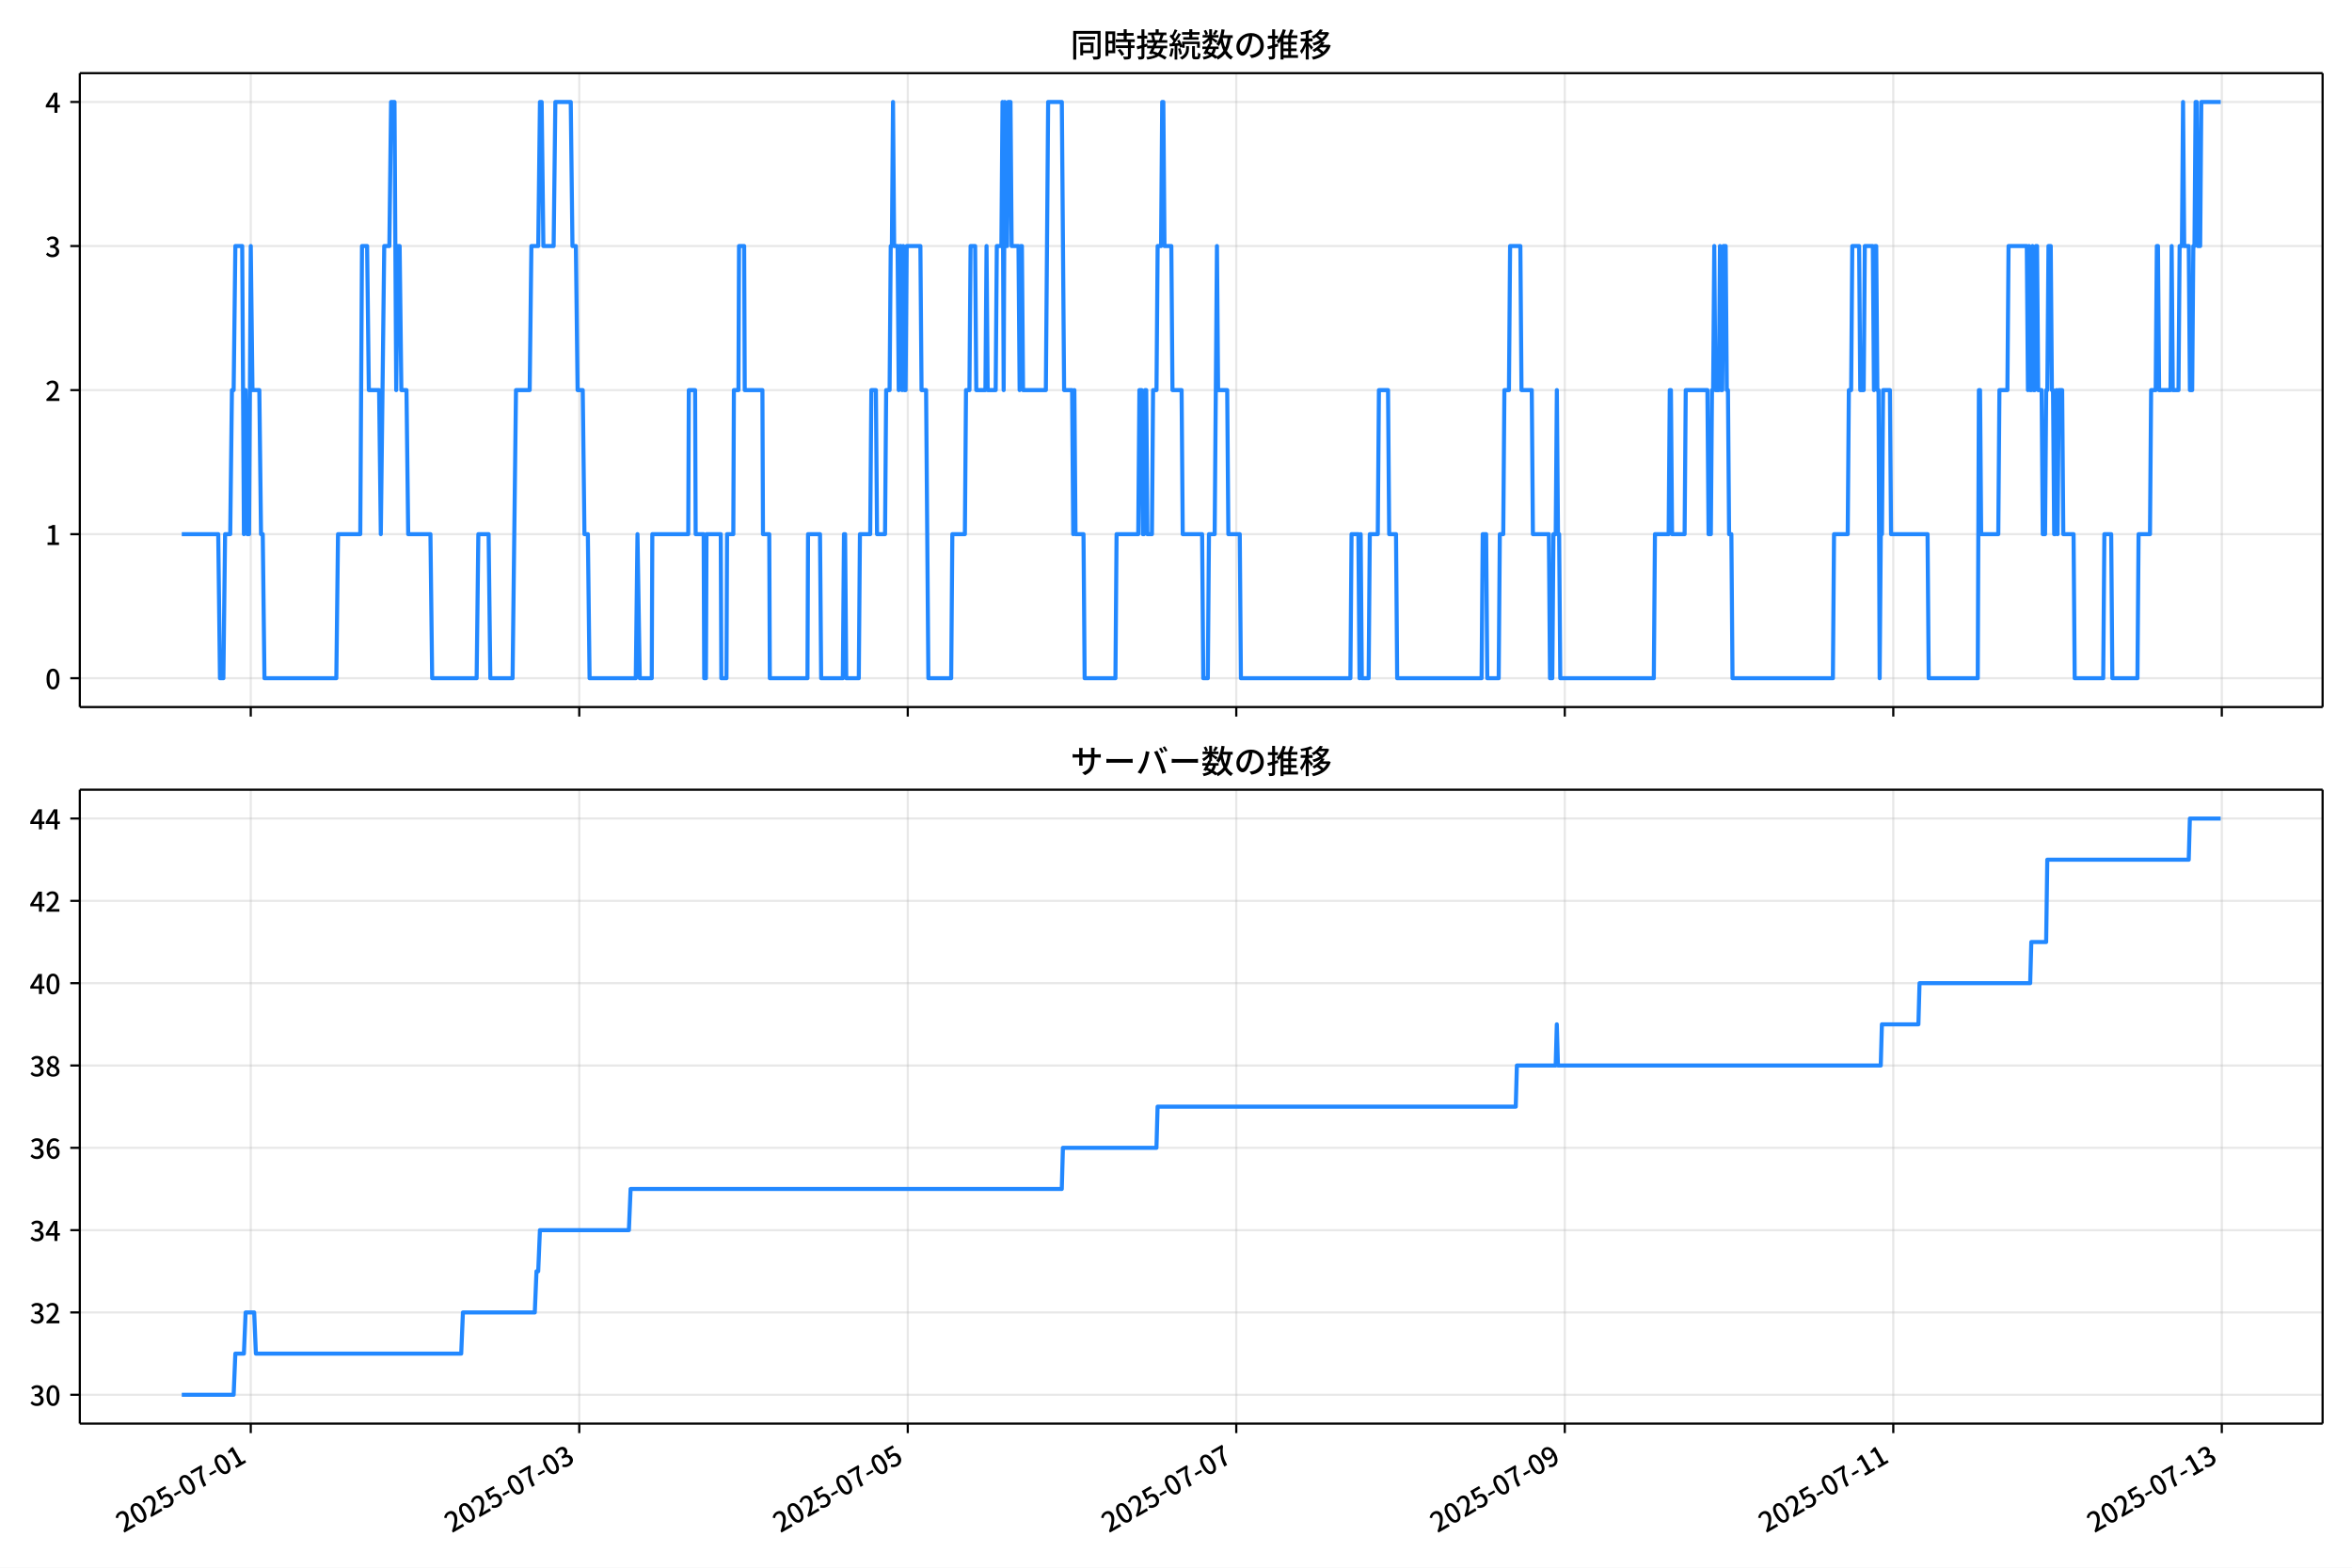
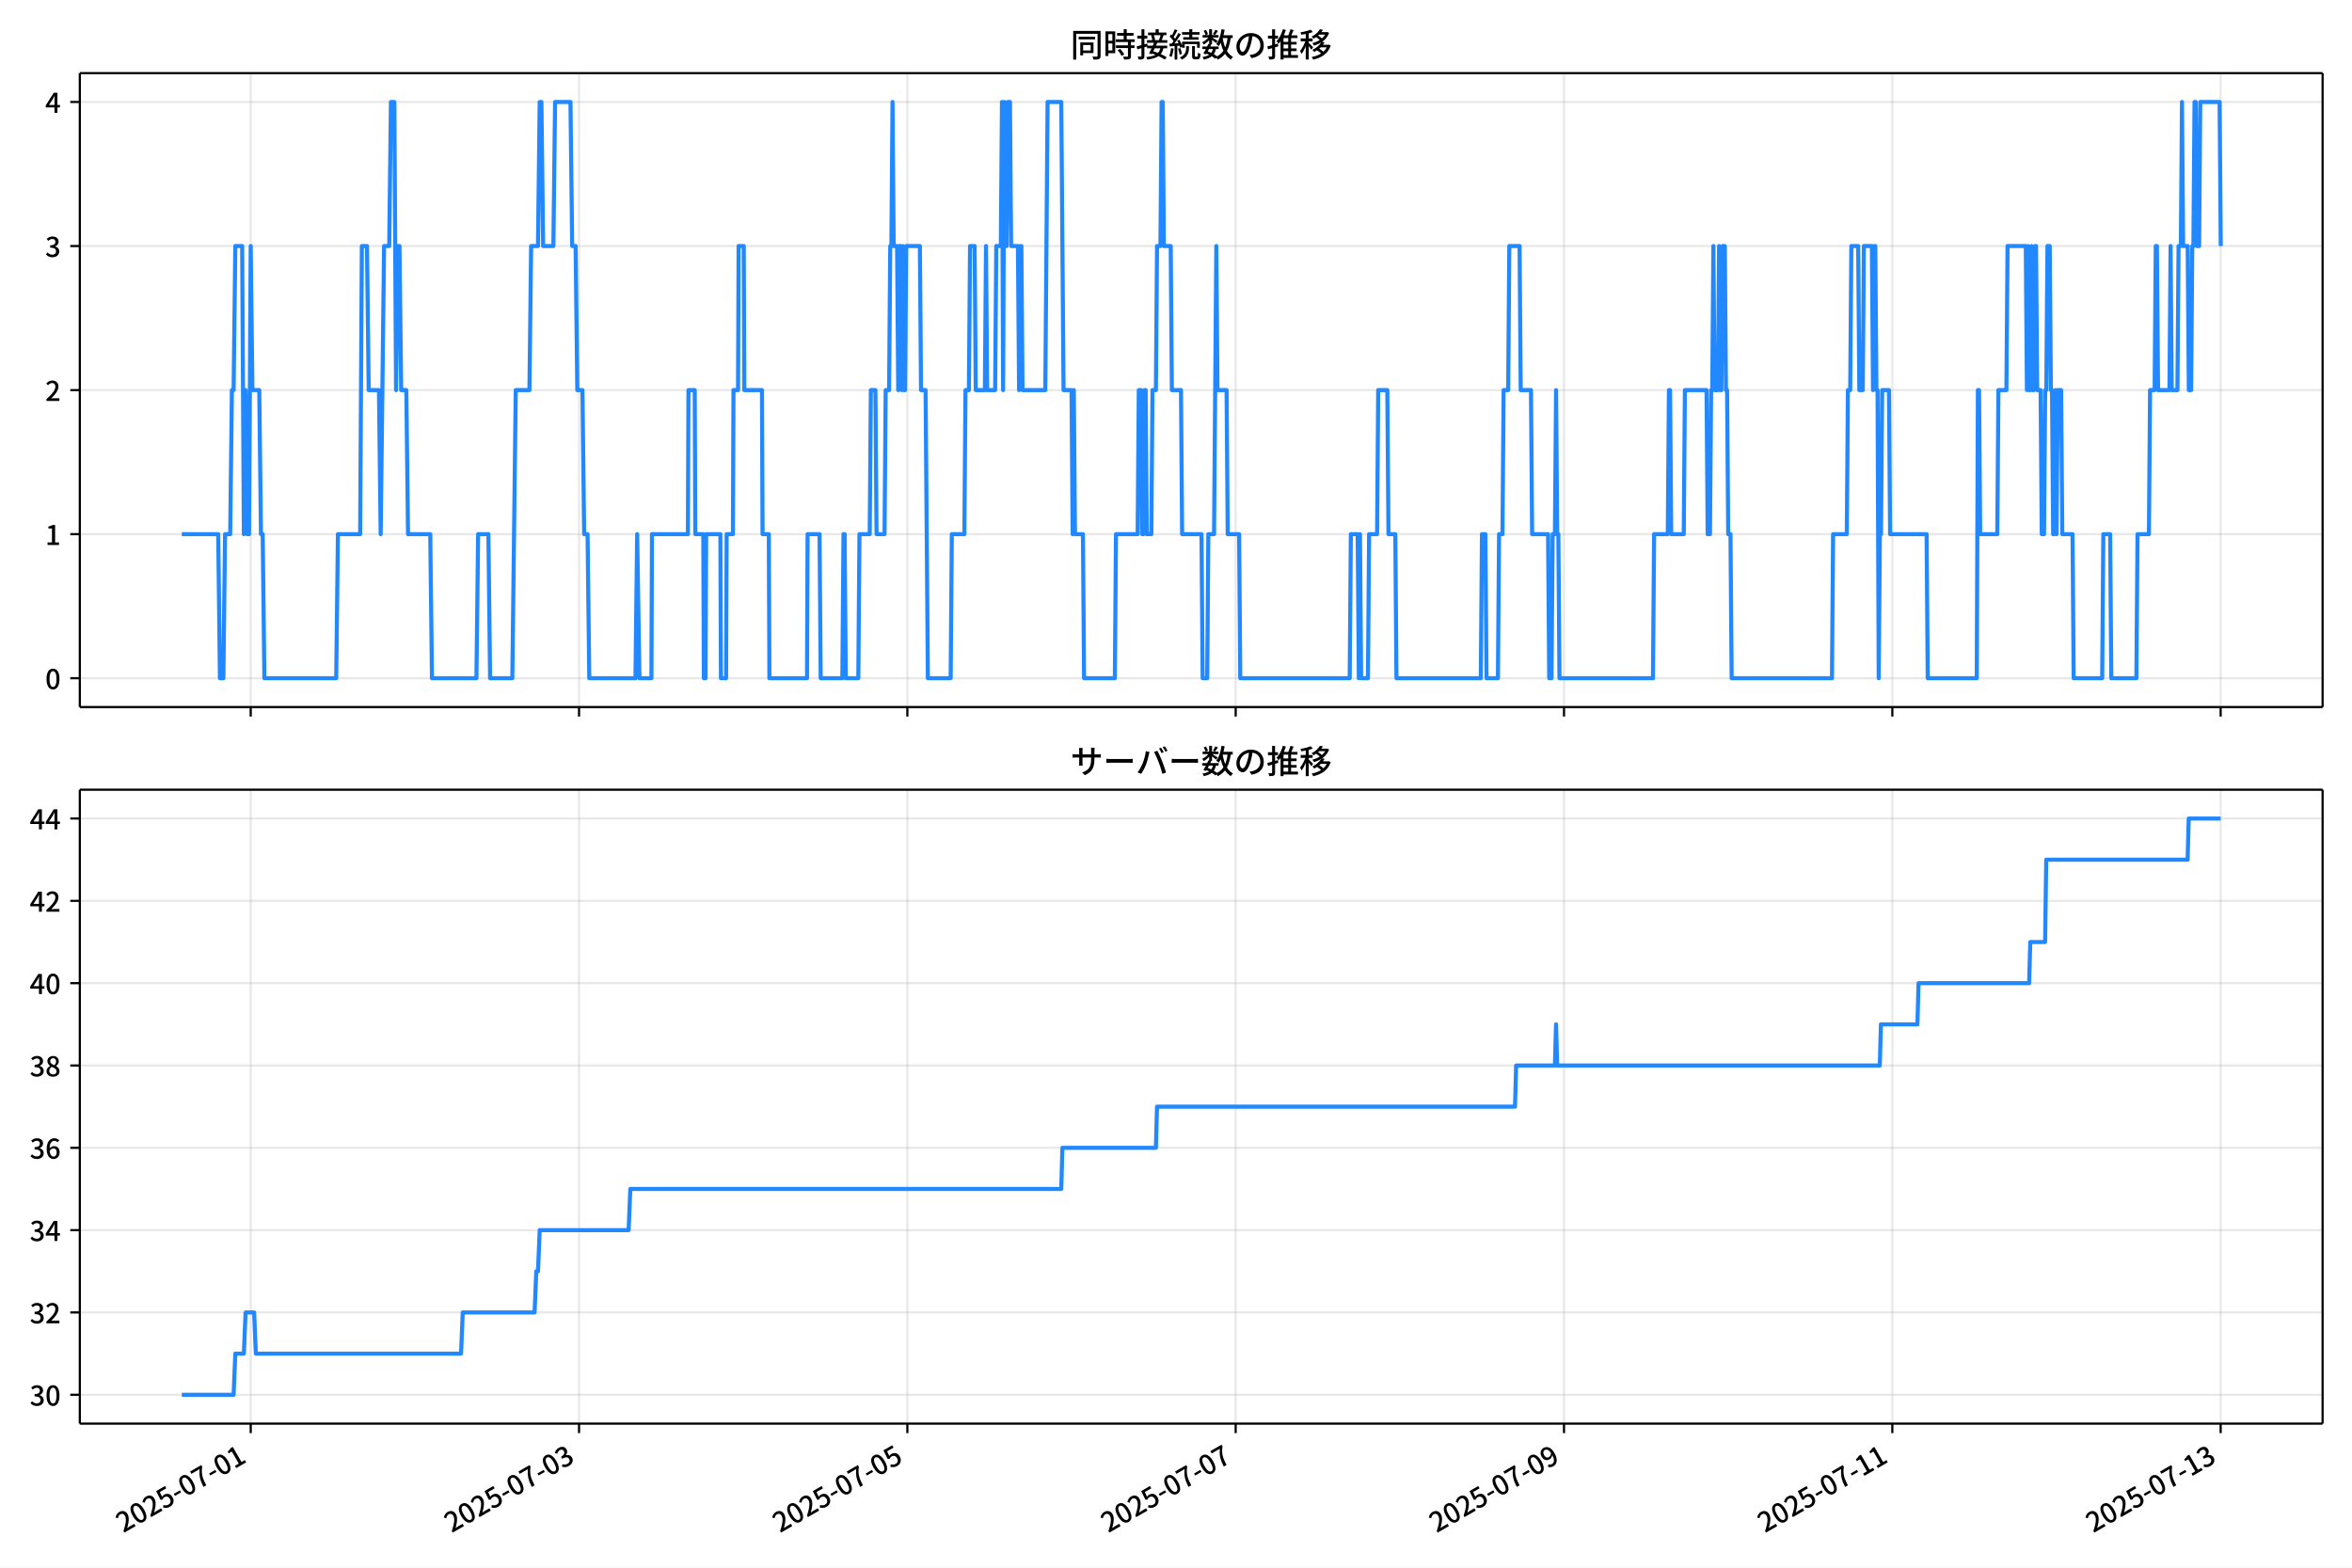
<svg xmlns="http://www.w3.org/2000/svg" xmlns:xlink="http://www.w3.org/1999/xlink" version="1.1" viewBox="0 0 864 576">
  <defs>
    <style type="text/css">*{stroke-linejoin: round; stroke-linecap: butt}</style>
  </defs>
  <g id="aa">
    <g id="ab">
      <path d="m0 576h864v-576h-864z" fill="#fff" />
    </g>
    <g id="ac">
      <g id="ad">
        <path d="m29.32 259.78h823.88v-232.9h-823.88z" fill="#fff" />
      </g>
      <g id="ae">
        <g id="af">
          <g id="ag">
-             <path d="m92.113 259.78v-232.9" clip-path="url(#f)" fill="none" stroke="#b0b0b0" stroke-linecap="square" stroke-opacity=".3" stroke-width=".8" />
+             <path d="m92.099 259.78v-232.9" clip-path="url(#f)" fill="none" stroke="#b0b0b0" stroke-linecap="square" stroke-opacity=".3" stroke-width=".8" />
          </g>
          <g id="ah">
            <defs>
              <path id="d" d="m0 0v3.5" stroke="#000" stroke-width=".8" />
            </defs>
-             <use x="92.113" y="259.778" stroke="#000000" stroke-width=".8" xlink:href="#d" />
+             <use x="92.099" y="259.778" stroke="#000000" stroke-width=".8" xlink:href="#d" />
          </g>
        </g>
        <g id="ai">
          <g id="aj">
-             <path d="m212.79 259.78v-232.9" clip-path="url(#f)" fill="none" stroke="#b0b0b0" stroke-linecap="square" stroke-opacity=".3" stroke-width=".8" />
+             <path d="m212.71 259.78v-232.9" clip-path="url(#f)" fill="none" stroke="#b0b0b0" stroke-linecap="square" stroke-opacity=".3" stroke-width=".8" />
          </g>
          <g id="ak">
-             <use x="212.789" y="259.778" stroke="#000000" stroke-width=".8" xlink:href="#d" />
+             <use x="212.708" y="259.778" stroke="#000000" stroke-width=".8" xlink:href="#d" />
          </g>
        </g>
        <g id="al">
          <g id="am">
-             <path d="m333.47 259.78v-232.9" clip-path="url(#f)" fill="none" stroke="#b0b0b0" stroke-linecap="square" stroke-opacity=".3" stroke-width=".8" />
+             <path d="m333.32 259.78v-232.9" clip-path="url(#f)" fill="none" stroke="#b0b0b0" stroke-linecap="square" stroke-opacity=".3" stroke-width=".8" />
          </g>
          <g id="an">
-             <use x="333.465" y="259.778" stroke="#000000" stroke-width=".8" xlink:href="#d" />
+             <use x="333.316" y="259.778" stroke="#000000" stroke-width=".8" xlink:href="#d" />
          </g>
        </g>
        <g id="ao">
          <g id="ap">
-             <path d="m454.14 259.78v-232.9" clip-path="url(#f)" fill="none" stroke="#b0b0b0" stroke-linecap="square" stroke-opacity=".3" stroke-width=".8" />
+             <path d="m453.92 259.78v-232.9" clip-path="url(#f)" fill="none" stroke="#b0b0b0" stroke-linecap="square" stroke-opacity=".3" stroke-width=".8" />
          </g>
          <g id="aq">
-             <use x="454.142" y="259.778" stroke="#000000" stroke-width=".8" xlink:href="#d" />
+             <use x="453.925" y="259.778" stroke="#000000" stroke-width=".8" xlink:href="#d" />
          </g>
        </g>
        <g id="ar">
          <g id="as">
-             <path d="m574.82 259.78v-232.9" clip-path="url(#f)" fill="none" stroke="#b0b0b0" stroke-linecap="square" stroke-opacity=".3" stroke-width=".8" />
+             <path d="m574.53 259.78v-232.9" clip-path="url(#f)" fill="none" stroke="#b0b0b0" stroke-linecap="square" stroke-opacity=".3" stroke-width=".8" />
          </g>
          <g id="at">
-             <use x="574.818" y="259.778" stroke="#000000" stroke-width=".8" xlink:href="#d" />
+             <use x="574.534" y="259.778" stroke="#000000" stroke-width=".8" xlink:href="#d" />
          </g>
        </g>
        <g id="au">
          <g id="av">
-             <path d="m695.49 259.78v-232.9" clip-path="url(#f)" fill="none" stroke="#b0b0b0" stroke-linecap="square" stroke-opacity=".3" stroke-width=".8" />
+             <path d="m695.14 259.78v-232.9" clip-path="url(#f)" fill="none" stroke="#b0b0b0" stroke-linecap="square" stroke-opacity=".3" stroke-width=".8" />
          </g>
          <g id="aw">
-             <use x="695.494" y="259.778" stroke="#000000" stroke-width=".8" xlink:href="#d" />
+             <use x="695.142" y="259.778" stroke="#000000" stroke-width=".8" xlink:href="#d" />
          </g>
        </g>
        <g id="ax">
          <g id="ay">
-             <path d="m816.17 259.78v-232.9" clip-path="url(#f)" fill="none" stroke="#b0b0b0" stroke-linecap="square" stroke-opacity=".3" stroke-width=".8" />
+             <path d="m815.75 259.78v-232.9" clip-path="url(#f)" fill="none" stroke="#b0b0b0" stroke-linecap="square" stroke-opacity=".3" stroke-width=".8" />
          </g>
          <g id="az">
-             <use x="816.17" y="259.778" stroke="#000000" stroke-width=".8" xlink:href="#d" />
+             <use x="815.751" y="259.778" stroke="#000000" stroke-width=".8" xlink:href="#d" />
          </g>
        </g>
      </g>
      <g id="ba">
        <g id="bb">
          <g id="bc">
            <path d="m29.32 249.19h823.88" clip-path="url(#f)" fill="none" stroke="#b0b0b0" stroke-linecap="square" stroke-opacity=".3" stroke-width=".8" />
          </g>
          <g id="bd">
            <defs>
              <path id="g" d="m0 0h-3.5" stroke="#000" stroke-width=".8" />
            </defs>
            <use x="29.32" y="249.191" stroke="#000000" stroke-width=".8" xlink:href="#g" />
          </g>
          <g id="be">
            <g transform="translate(16.62 253.18) scale(.1 -.1)">
              <defs>
                <path id="a" transform="scale(.015625)" d="m1830-90q-460 0-806 275-346 276-535 823-188 547-188 1366 0 820 188 1357 189 538 535 803 346 266 806 266 461 0 800-269 340-269 528-803 189-534 189-1354 0-819-189-1366-188-547-528-823-339-275-800-275zm0 589q237 0 422 185 186 186 288 599 103 413 103 1091 0 679-103 1082-102 403-288 582-185 180-422 180-236 0-422-180-186-179-292-582-105-403-105-1082 0-678 105-1091 106-413 292-599 186-185 422-185z" />
              </defs>
              <use xlink:href="#a" />
            </g>
          </g>
        </g>
        <g id="bf">
          <g id="bg">
            <path d="m29.32 196.26h823.88" clip-path="url(#f)" fill="none" stroke="#b0b0b0" stroke-linecap="square" stroke-opacity=".3" stroke-width=".8" />
          </g>
          <g id="bh">
            <use x="29.32" y="196.26" stroke="#000000" stroke-width=".8" xlink:href="#g" />
          </g>
          <g id="bi">
            <g transform="translate(16.62 200.25) scale(.1 -.1)">
              <defs>
                <path id="l" transform="scale(.015625)" d="m544 0v608h1037v3277h-845v467q333 58 579 147 247 90 451 218h557v-4109h915v-608h-2694z" />
              </defs>
              <use xlink:href="#l" />
            </g>
          </g>
        </g>
        <g id="bj">
          <g id="bk">
            <path d="m29.32 143.33h823.88" clip-path="url(#f)" fill="none" stroke="#b0b0b0" stroke-linecap="square" stroke-opacity=".3" stroke-width=".8" />
          </g>
          <g id="bl">
            <use x="29.32" y="143.329" stroke="#000000" stroke-width=".8" xlink:href="#g" />
          </g>
          <g id="bm">
            <g transform="translate(16.62 147.31) scale(.1 -.1)">
              <defs>
                <path id="b" transform="scale(.015625)" d="m282 0v429q697 621 1164 1136 468 515 701 956 234 442 234 826 0 256-87 451-86 196-262 301-176 106-445 106-275 0-506-151-230-150-422-368l-416 410q301 333 637 518 336 186 803 186 429 0 749-176t496-493 176-745q0-455-224-919t-615-935q-390-470-889-950 186 20 394 36t374 16h1184v-634h-3046z" />
              </defs>
              <use xlink:href="#b" />
            </g>
          </g>
        </g>
        <g id="bn">
          <g id="bo">
            <path d="m29.32 90.398h823.88" clip-path="url(#f)" fill="none" stroke="#b0b0b0" stroke-linecap="square" stroke-opacity=".3" stroke-width=".8" />
          </g>
          <g id="bp">
            <use x="29.32" y="90.398" stroke="#000000" stroke-width=".8" xlink:href="#g" />
          </g>
          <g id="bq">
            <g transform="translate(16.62 94.383) scale(.1 -.1)">
              <defs>
                <path id="j" transform="scale(.015625)" d="m1715-90q-371 0-656 90t-503 240q-217 150-377 323l359 474q211-205 479-359 269-153 634-153 269 0 467 92 199 93 311 266t112 423q0 256-125 451t-429 300q-304 106-835 106v551q467 0 732 105 266 106 384 291 119 186 119 423 0 307-192 489-192 183-531 183-269 0-503-119-233-118-438-316l-384 460q282 256 614 413 333 157 737 157 422 0 748-144 327-144 512-413 186-269 186-659 0-403-221-685-221-281-592-422v-26q269-70 490-227t349-400 128-557q0-422-215-726-214-304-573-468-358-163-787-163z" />
              </defs>
              <use xlink:href="#j" />
            </g>
          </g>
        </g>
        <g id="br">
          <g id="bs">
            <path d="m29.32 37.466h823.88" clip-path="url(#f)" fill="none" stroke="#b0b0b0" stroke-linecap="square" stroke-opacity=".3" stroke-width=".8" />
          </g>
          <g id="bt">
            <use x="29.32" y="37.466" stroke="#000000" stroke-width=".8" xlink:href="#g" />
          </g>
          <g id="bu">
            <g transform="translate(16.62 41.451) scale(.1 -.1)">
              <defs>
                <path id="k" transform="scale(.015625)" d="m2170 0v3072q0 192 12 457 13 266 20 458h-26q-90-179-183-365-92-185-195-364l-921-1415h2579v-576h-3328v493l1875 2957h858v-4717h-691z" />
              </defs>
              <use xlink:href="#k" />
            </g>
          </g>
        </g>
      </g>
      <g id="bv">
-         <path d="m66.769 196.26h13.402l.629 52.931h1.257l.629-52.931h1.886l.629-52.931h.629l.629-52.931h2.514l.629 105.86.629-52.931.629 52.931h.629l.629-105.86.629 52.931h2.514l.629 52.931h.629l.629 52.931h26.398l.629-52.931h8.171l.629-105.86h1.886l.629 52.931h3.771l.629 52.931 1.257-105.86h1.886l.629-52.931h1.257l.629 105.86.629-52.931h.629l.629 52.931h1.886l.629 52.931h8.171l.629 52.931h16.342l.629-52.931h3.771l.629 52.931h8.171l1.257-105.86h5.028l.629-52.931h2.514l.629-52.931h.629l.629 52.931h3.771l.629-52.931h5.657l.629 52.931h1.257l.629 52.931h1.886l.629 52.931h1.257l.629 52.931h16.97l.629-52.931.838 52.931h4.4l.21-52.931h13.199l.21-52.931h2.305l.21 52.931h2.933l.21 52.931h.629l.21-52.931h5.238l.21 52.931h1.886l.21-52.931h2.305l.21-52.931h1.676l.21-52.931h1.886l.21 52.931h6.495l.21 52.931h2.305l.21 52.931h13.827l.21-52.931h4.4l.419 52.931h7.961l.419-52.931h.419l.419 52.931h4.609l.419-52.931h3.771l.419-52.931h1.676l.419 52.931h2.933l.419-52.931h1.257l.419-52.931h.419l.419-52.931.419 52.931h1.257l.419 52.931.419-52.931h.419l.419 52.931.419-52.931.419 52.931h.419l.419-52.931h5.028l.419 52.931h1.676l.838 105.86h8.38l.419-52.931h4.609l.419-52.931h1.257l.419-52.931h1.676l.419 52.931h3.352l.419-52.931.419 52.931h2.933l.419-52.931h1.676l.419-52.931.419 105.86.419-105.86.419 52.931h.419l.419-52.931h.838l.419 52.931h2.514l.419 52.931.419-52.931h.419l.419 52.931h8.38l.838-105.86h5.028l.838 105.86h2.933l.419 52.931.419-52.931.419 52.931h2.933l.419 52.931h11.313l.419-52.931h7.961l.419-52.931h.838l.419 52.931h.419l.419-52.931h.419l.419 52.931h1.676l.419-52.931h1.257l.419-52.931h1.257l.419-52.931h.419l.419 52.931h2.514l.419 52.931h3.352l.419 52.931h7.123l.419 52.931h1.676l.419-52.931h2.095l.838-105.86.419 52.931h3.352l.419 52.931h4.19l.419 52.931h40.225l.419-52.931h2.514l.419 52.931.419-52.931.419 52.931h2.514l.419-52.931h2.933l.419-52.931h3.352l.419 52.931h2.514l.419 52.931h31.007l.419-52.931h1.257l.419 52.931h4.19l.419-52.931h1.257l.419-52.931h1.676l.419-52.931h3.771l.419 52.931h3.771l.419 52.931h5.866l.419 52.931h.838l.419-52.931h.838l.419-52.931.419 52.931h.419l.419 52.931h34.359l.419-52.931h5.028l.419-52.931h.419l.419 52.931h4.609l.419-52.931h7.961l.419 52.931h.838l.419-52.931h.419l.419-52.931.419 52.931h1.257l.419-52.931.419 52.931h.419l.419-52.931h.838l.419 52.931h.419l.419 52.931h.838l.419 52.931h36.873l.419-52.931h5.028l.419-52.931h.838l.419-52.931h2.514l.419 52.931h1.257l.419-52.931h2.933l.419 52.931.419-52.931h.419l.419 52.931h.419l.419 105.86.419-52.931h.419l.419-52.931h2.514l.419 52.931h13.408l.419 52.931h18.018l.419-105.86h.419l.419 52.931h6.285l.419-52.931h2.933l.419-52.931h6.704l.419 52.931.419-52.931.419 52.931h.419l.419-52.931.419 52.931h.419l.419-52.931h.419l.419 52.931h1.257l.419 52.931h.838l.419-52.931h.419l.419-52.931h.838l.419 52.931h.419l.419 52.931h.419l.419-52.931.419 52.931.419-52.931h1.257l.419 52.931h3.771l.419 52.931h10.475l.419-52.931h2.514l.419 52.931h9.218l.419-52.931h4.19l.419-52.931h1.676l.419-52.931h.419l.419 52.931h4.19l.419-52.931.419 52.931h2.095l.419-52.931h.838l.419-52.931.419 52.931h1.676l.419 52.931h.838l.419-52.931h.419l.419-52.931h.419l.419 52.931h.838l.419-52.931h7.123v0" clip-path="url(#f)" fill="none" stroke="#28f" stroke-linecap="square" stroke-width="1.5" />
+         <path d="m66.769 196.26h13.395l.628 52.931h1.256l.628-52.931h1.885l.628-52.931h.628l.628-52.931h2.513l.628 105.86.628-52.931.628 52.931h.628l.628-105.86.628 52.931h2.513l.628 52.931h.628l.628 52.931h26.383l.628-52.931h8.166l.628-105.86h1.885l.628 52.931h3.769l.628 52.931 1.256-105.86h1.885l.628-52.931h1.256l.628 105.86.628-52.931h.628l.628 52.931h1.885l.628 52.931h8.166l.628 52.931h16.332l.628-52.931h3.769l.628 52.931h8.166l1.256-105.86h5.025l.628-52.931h2.513l.628-52.931h.628l.628 52.931h3.769l.628-52.931h5.654l.628 52.931h1.256l.628 52.931h1.885l.628 52.931h1.256l.628 52.931h16.961l.628-52.931.838 52.931h4.397l.209-52.931h13.192l.209-52.931h2.303l.209 52.931h2.932l.209 52.931h.628l.209-52.931h5.235l.209 52.931h1.885l.209-52.931h2.303l.209-52.931h1.675l.209-52.931h1.885l.209 52.931h6.491l.209 52.931h2.303l.209 52.931h13.82l.209-52.931h4.397l.419 52.931h7.957l.419-52.931h.419l.419 52.931h4.607l.419-52.931h3.769l.419-52.931h1.675l.419 52.931h2.932l.419-52.931h1.256l.419-52.931h.419l.419-52.931.419 52.931h1.256l.419 52.931.419-52.931h.419l.419 52.931.419-52.931.419 52.931h.419l.419-52.931h5.025l.419 52.931h1.675l.838 105.86h8.376l.419-52.931h4.607l.419-52.931h1.256l.419-52.931h1.675l.419 52.931h3.35l.419-52.931.419 52.931h2.932l.419-52.931h1.675l.419-52.931.419 105.86.419-105.86.419 52.931h.419l.419-52.931h.838l.419 52.931h2.513l.419 52.931.419-52.931h.419l.419 52.931h8.376l.838-105.86h5.025l.838 105.86h2.932l.419 52.931.419-52.931.419 52.931h2.932l.419 52.931h11.307l.419-52.931h7.957l.419-52.931h.838l.419 52.931h.419l.419-52.931h.419l.419 52.931h1.675l.419-52.931h1.256l.419-52.931h1.256l.419-52.931h.419l.419 52.931h2.513l.419 52.931h3.35l.419 52.931h7.119l.419 52.931h1.675l.419-52.931h2.094l.838-105.86.419 52.931h3.35l.419 52.931h4.188l.419 52.931h40.203l.419-52.931h2.513l.419 52.931.419-52.931.419 52.931h2.513l.419-52.931h2.932l.419-52.931h3.35l.419 52.931h2.513l.419 52.931h30.99l.419-52.931h1.256l.419 52.931h4.188l.419-52.931h1.256l.419-52.931h1.675l.419-52.931h3.769l.419 52.931h3.769l.419 52.931h5.863l.419 52.931h.838l.419-52.931h.838l.419-52.931.419 52.931h.419l.419 52.931h34.34l.419-52.931h5.025l.419-52.931h.419l.419 52.931h4.607l.419-52.931h7.957l.419 52.931h.838l.419-52.931h.419l.419-52.931.419 52.931h1.256l.419-52.931.419 52.931h.419l.419-52.931h.838l.419 52.931h.419l.419 52.931h.838l.419 52.931h36.853l.419-52.931h5.025l.419-52.931h.838l.419-52.931h2.513l.419 52.931h1.256l.419-52.931h2.932l.419 52.931.419-52.931h.419l.419 52.931h.419l.419 105.86.419-52.931h.419l.419-52.931h2.513l.419 52.931h13.401l.419 52.931h18.008l.419-105.86h.419l.419 52.931h6.282l.419-52.931h2.932l.419-52.931h6.7l.419 52.931.419-52.931.419 52.931h.419l.419-52.931.419 52.931h.419l.419-52.931h.419l.419 52.931h1.256l.419 52.931h.838l.419-52.931h.419l.419-52.931h.838l.419 52.931h.419l.419 52.931h.419l.419-52.931.419 52.931.419-52.931h1.256l.419 52.931h3.769l.419 52.931h10.47l.419-52.931h2.513l.419 52.931h9.213l.419-52.931h4.188l.419-52.931h1.675l.419-52.931h.419l.419 52.931h4.188l.419-52.931.419 52.931h2.094l.419-52.931h.838l.419-52.931.419 52.931h1.675l.419 52.931h.838l.419-52.931h.419l.419-52.931h.419l.419 52.931h.838l.419-52.931h7.119l.419 52.931v0" clip-path="url(#f)" fill="none" stroke="#28f" stroke-linecap="square" stroke-width="1.5" />
      </g>
      <g id="bw">
        <path d="m29.32 259.78v-232.9" fill="none" stroke="#000" stroke-linecap="square" stroke-width=".8" />
      </g>
      <g id="bx">
        <path d="m853.2 259.78v-232.9" fill="none" stroke="#000" stroke-linecap="square" stroke-width=".8" />
      </g>
      <g id="by">
        <path d="m29.32 259.78h823.88" fill="none" stroke="#000" stroke-linecap="square" stroke-width=".8" />
      </g>
      <g id="bz">
        <path d="m29.32 26.88h823.88" fill="none" stroke="#000" stroke-linecap="square" stroke-width=".8" />
      </g>
      <g id="ca">
        <g transform="translate(393.26 20.88) scale(.12 -.12)">
          <defs>
            <path id="u" transform="scale(.015625)" d="m1587 3936h3232v-518h-3232v518zm320-1114h557v-2534h-557v2534zm301 0h2291v-2086h-2291v512h1734v1069h-1734v505zm-1683 2260h5113v-570h-4524v-5056h-589v5626zm4768 0h595v-4896q0-250-67-397t-227-218q-160-77-426-96t-675-19q-13 83-45 192t-77 218q-45 108-89 185 281-13 527-13 247 0 330 0 83 7 118 42 36 35 36 112v4890z" />
            <path id="s" transform="scale(.015625)" d="m2714 4672h3238v-525h-3238v525zm-244-1235h3712v-538h-3712v538zm20-1184h3635v-531h-3635v531zm1523 3155h595v-2310h-595v2310zm832-2451h589v-2823q0-230-61-364-61-135-227-199-167-70-423-86t-633-16q-20 121-78 285-57 163-121 284 275-6 509-9t310-3q77 6 106 28 29 23 29 93v2810zm-2023-1677 487 282q153-160 313-352t294-381q135-189 206-343l-519-313q-64 153-189 348-124 196-278 394-154 199-314 365zm-2086 3718h1619v-4281h-1619v544h1056v3187h-1056v550zm32-1843h1293v-537h-1293v537zm-320 1843h563v-4832h-563v4832z" />
            <path id="t" transform="scale(.015625)" d="m3866 5408h614v-870h-614v870zm-1479-653h3597v-518h-3597v518zm-230-1485h4e3v-518h-4e3v518zm825 922 519 102q64-160 121-342 58-182 96-352 39-170 45-304l-544-128q-6 134-42 313-35 180-83 365-48 186-112 346zm1856 109 589-71q-96-275-202-557-105-281-195-486l-518 77q58 147 122 329 64 183 118 372t86 336zm-2643-2106h3943v-518h-3943v518zm1408 685 602-115q-167-371-362-784t-390-797-362-685l-525 179q160 288 346 666t368 784 323 752zm-659-2157 358 403q352-102 733-240 381-137 752-304 371-166 697-336 327-169 558-329l-384-461q-218 160-532 336-313 176-685 345-371 170-755 323-384 154-742 263zm1894 1114 583-71q-122-550-353-944-230-393-604-662t-922-435q-547-167-1296-269-25 128-93 269-67 141-137 230 678 64 1168 192t819 349q330 221 531 550 202 330 304 791zm-4684 217q396 90 953 240 557 151 1120 311l77-544q-525-154-1053-311-528-156-963-284l-134 588zm121 2093h1965v-563h-1965v563zm819 1248h576v-5229q0-236-51-374t-192-208q-141-77-355-99-214-23-541-16-13 115-64 288t-109 294q205-6 381-6t234 0q64 0 92 28 29 29 29 93v5229z" />
            <path id="r" transform="scale(.015625)" d="m4058 5408h595v-1798h-595v1798zm-1415-563h3443v-499h-3443v499zm231-992h3008v-499h-3008v499zm-224-877h3475v-1203h-531v729h-2432v-729h-512v1203zm1964-877h551v-1881q0-122 22-157 23-35 106-35 25 0 92 0 68 0 135 0t99 0q51 0 83 54t45 224 19 515q90-70 234-131t259-93q-19-429-83-662-64-234-183-326-118-93-316-93-39 0-103 0t-134 0-138 0q-67 0-99 0-237 0-365 64t-176 218q-48 153-48 422v1881zm-1164-6h550v-455q0-243-48-528-48-284-186-579-137-294-409-572-272-279-727-503-70 90-192 208-121 118-230 195 416 205 665 438 250 234 371 474 122 240 164 467 42 228 42 413v442zm-2240 3309 524-192q-121-244-259-503-137-259-275-496t-259-416l-410 173q122 186 246 438 125 253 240 515 116 263 193 481zm716-743 500-230q-224-359-496-756-272-396-548-764-275-368-518-650l-358 205q179 211 377 483 199 272 387 569 189 298 358 592 170 295 298 551zm-1721-665 307 403q166-154 339-340 173-185 320-364t224-327l-326-460q-77 160-218 348-141 189-314 384-172 196-332 356zm1485-832 435 179q128-211 249-458 122-246 215-474 93-227 137-412l-473-211q-32 185-119 422-86 237-201 486-115 250-243 468zm-1530-583q422 26 998 54 576 29 1184 68l7-499q-570-45-1127-84-556-38-992-70l-70 531zm1702-992 436 135q121-276 214-596t118-556l-454-148q-26 237-112 563-86 327-202 602zm-1363 109 499-83q-57-455-163-897-105-441-253-748-51 32-134 73-83 42-170 83-86 42-144 62 148 294 234 697t131 813zm691 627h525v-2861h-525v2861z" />
            <path id="n" transform="scale(.015625)" d="m224 2022h3187v-499h-3187v499zm51 2247h3111v-487h-3111v487zm1127-1735 563-121q-154-320-333-672t-352-679q-173-326-326-582l-532 173q148 243 324 566t345 669q170 346 311 646zm934-832 563-64q-89-480-262-838t-461-614-701-432-976-298q-25 128-99 269t-157 237q659 102 1085 303 426 202 666 554t342 883zm422 3597 519-211q-147-218-298-436-150-217-278-377l-403 186q121 173 252 413 132 240 208 425zm-1203 109h563v-2957h-563v2957zm-1075-320 448 186q134-192 246-420 112-227 157-393l-467-211q-38 172-147 406t-237 432zm1094-1050 397-236q-160-263-400-529-240-265-519-489-278-224-553-378-51 103-141 237-89 135-179 218 269 109 534 294 266 186 493 416 228 231 368 467zm487-204q83-45 246-145 163-99 352-211t346-211 221-150l-327-423q-83 77-230 198-147 122-317 253-170 132-327 250-156 119-259 189l295 250zm1798 396h2311v-556h-2311v556zm115 1178 615-90q-103-640-263-1235t-384-1101q-224-505-512-889-44 57-134 134t-186 157-166 125q275 339 473 796 199 458 340 995 141 538 217 1108zm1223-1510 614-58q-147-1101-445-1940-297-838-813-1443-515-604-1321-1014-26 71-90 177-64 105-134 208-70 102-128 159 742 346 1212 880 471 535 730 1290 260 755 375 1741zm-1005-135q134-851 387-1597 253-745 659-1305 407-560 1002-874-70-57-154-150-83-93-154-189-70-96-121-179-633 371-1056 988-422 618-688 1434-265 816-425 1783l550 89zm-3309-3065 327 416q377-148 754-330 378-182 701-378 324-195 548-368l-416-435q-211 179-519 378-307 198-666 383-358 186-729 334z" />
            <path id="q" transform="scale(.015625)" d="m3686 4378q-64-493-163-1041-99-547-265-1084-192-653-432-1104t-522-688-595-237q-320 0-596 221-275 221-448 621-172 400-172 931 0 537 220 1017 221 480 611 851 391 372 909 583 519 211 1121 211 576 0 1040-186 464-185 793-515 330-329 502-771 173-441 173-941 0-672-278-1194-278-521-816-851-538-329-1318-444l-378 601q166 20 307 42t263 48q307 70 585 217 279 148 496 375 218 227 342 534 125 308 125 692t-122 713q-121 330-358 573-236 243-582 380-346 138-781 138-525 0-935-186-409-185-694-489-284-304-432-656-147-352-147-678 0-365 89-605 90-240 224-355 135-115 276-115t288 144 297 457q151 314 298 800 147 461 246 982 100 522 145 1021l684-12z" />
            <path id="o" transform="scale(.015625)" d="m2995 2925h2893v-519h-2893v519zm0-1280h2893v-519h-2893v519zm-64-1299h3232v-557h-3232v557zm1312 3577h563v-3763h-563v3763zm429 1466 634-141q-154-390-340-794-185-403-339-684l-512 140q103 199 208 458 106 259 195 528 90 269 154 493zm-1472 25 582-147q-153-518-371-1018-217-499-483-931t-573-758q-38 64-109 160-70 96-147 198-77 103-141 160 416 416 733 1034t509 1302zm128-1203h2720v-537h-2720v-4205h-582v4422l313 320h269zm-3174-2157q396 90 953 240 557 151 1120 311l77-544q-525-154-1053-311-528-156-963-284l-134 588zm121 2093h1965v-563h-1965v563zm819 1248h576v-5229q0-236-51-374t-192-208q-141-77-355-99-214-23-541-16-13 115-64 288t-109 294q205-6 381-6t234 0q64 0 92 28 29 29 29 93v5229z" />
            <path id="m" transform="scale(.015625)" d="m4051 5402 595-109q-281-493-729-941t-1107-806q-39 64-106 144t-141 153q-73 74-137 119 608 288 1011 678t614 762zm-77-557h1511v-493h-1863l352 493zm1293 0h109l109 25 384-179q-192-505-496-905t-695-701q-390-301-845-519-454-217-947-358-44 109-137 253t-176 227q448 109 867 294 419 186 777 445 359 259 631 592t419 730v96zm-1990-954 377 307q167-96 336-218 170-121 320-249 151-128 247-237l-397-332q-90 108-237 236t-317 259q-169 132-329 234zm1107-934 595-109q-307-538-803-1031-496-492-1232-876-38 64-102 144t-138 156q-74 77-138 116 455 217 807 483t604 554q253 288 407 563zm-90-589h1460v-506h-1818l358 506zm1268 0h121l109 26 384-167q-192-614-531-1075t-787-794q-448-332-983-553-534-221-1129-355-45 115-132 269-86 153-176 249 551 96 1043 285 493 189 903 473 410 285 714 669t464 883v90zm-2132-1056 410 339q186-102 384-237 198-134 371-275t282-269l-435-371q-103 128-270 272-166 144-361 288t-381 253zm-2150 3533h589v-5376h-589v5376zm-992-1242h2336v-569h-2336v569zm1024-224 365-160q-96-339-231-707-134-368-291-727-157-358-336-672-179-313-365-537-44 128-134 291t-160 272q173 192 339 457 167 266 323 570 157 304 282 618t208 595zm941 1946 416-467q-314-122-695-221-380-99-784-173-403-74-780-131-20 102-71 236-51 135-102 231 358 58 732 138 375 80 711 179t573 208zm-397-2579q58-45 179-170 122-125 266-266 144-140 259-265t160-183l-352-473q-58 102-157 255-99 154-218 317-118 164-227 311-108 147-185 237l275 237z" />
          </defs>
          <use xlink:href="#u" />
          <use transform="translate(100)" xlink:href="#s" />
          <use transform="translate(200)" xlink:href="#t" />
          <use transform="translate(300)" xlink:href="#r" />
          <use transform="translate(400)" xlink:href="#n" />
          <use transform="translate(500)" xlink:href="#q" />
          <use transform="translate(600)" xlink:href="#o" />
          <use transform="translate(700)" xlink:href="#m" />
        </g>
      </g>
    </g>
    <g id="cb">
      <g id="cc">
        <path d="m29.32 523.06h823.88v-232.9h-823.88z" fill="#fff" />
      </g>
      <g id="cd">
        <g id="ce">
          <g id="cf">
-             <path d="m92.113 523.06v-232.9" clip-path="url(#c)" fill="none" stroke="#b0b0b0" stroke-linecap="square" stroke-opacity=".3" stroke-width=".8" />
+             <path d="m92.099 523.06v-232.9" clip-path="url(#c)" fill="none" stroke="#b0b0b0" stroke-linecap="square" stroke-opacity=".3" stroke-width=".8" />
          </g>
          <g id="cg">
-             <use x="92.113" y="523.055" stroke="#000000" stroke-width=".8" xlink:href="#d" />
+             <use x="92.099" y="523.055" stroke="#000000" stroke-width=".8" xlink:href="#d" />
          </g>
          <g id="ch">
-             <g transform="translate(45.324 563.33) rotate(-30) scale(.1 -.1)">
+             <g transform="translate(45.309 563.33) rotate(-30) scale(.1 -.1)">
              <defs>
                <path id="i" transform="scale(.015625)" d="m1715-90q-365 0-653 90t-506 237q-217 147-383 307l352 480q134-134 294-246t361-183q202-70 452-70 262 0 473 118 212 119 333 346 122 227 122 541 0 460-247 716-246 256-649 256-224 0-384-64t-365-198l-365 237 141 2240h2387v-627h-1747l-109-1204q154 77 307 118 154 42 340 42 397 0 723-160t518-490q192-329 192-847 0-519-224-887t-586-560q-361-192-777-192z" />
                <path id="e" transform="scale(.015625)" d="m301 1536v544h1689v-544h-1689z" />
                <path id="h" transform="scale(.015625)" d="m1235 0q32 646 109 1187t224 1024 384 941 576 938h-2208v627h3027v-455q-409-512-665-989-256-476-397-969t-205-1053-90-1251h-755z" />
              </defs>
              <use xlink:href="#b" />
              <use transform="translate(57)" xlink:href="#a" />
              <use transform="translate(114)" xlink:href="#b" />
              <use transform="translate(171)" xlink:href="#i" />
              <use transform="translate(228)" xlink:href="#e" />
              <use transform="translate(263.7)" xlink:href="#a" />
              <use transform="translate(320.7)" xlink:href="#h" />
              <use transform="translate(377.7)" xlink:href="#e" />
              <use transform="translate(413.4)" xlink:href="#a" />
              <use transform="translate(470.4)" xlink:href="#l" />
            </g>
          </g>
        </g>
        <g id="ci">
          <g id="cj">
-             <path d="m212.79 523.06v-232.9" clip-path="url(#c)" fill="none" stroke="#b0b0b0" stroke-linecap="square" stroke-opacity=".3" stroke-width=".8" />
+             <path d="m212.71 523.06v-232.9" clip-path="url(#c)" fill="none" stroke="#b0b0b0" stroke-linecap="square" stroke-opacity=".3" stroke-width=".8" />
          </g>
          <g id="ck">
-             <use x="212.789" y="523.055" stroke="#000000" stroke-width=".8" xlink:href="#d" />
+             <use x="212.708" y="523.055" stroke="#000000" stroke-width=".8" xlink:href="#d" />
          </g>
          <g id="cl">
-             <g transform="translate(166 563.33) rotate(-30) scale(.1 -.1)">
+             <g transform="translate(165.92 563.33) rotate(-30) scale(.1 -.1)">
              <use xlink:href="#b" />
              <use transform="translate(57)" xlink:href="#a" />
              <use transform="translate(114)" xlink:href="#b" />
              <use transform="translate(171)" xlink:href="#i" />
              <use transform="translate(228)" xlink:href="#e" />
              <use transform="translate(263.7)" xlink:href="#a" />
              <use transform="translate(320.7)" xlink:href="#h" />
              <use transform="translate(377.7)" xlink:href="#e" />
              <use transform="translate(413.4)" xlink:href="#a" />
              <use transform="translate(470.4)" xlink:href="#j" />
            </g>
          </g>
        </g>
        <g id="cm">
          <g id="cn">
-             <path d="m333.47 523.06v-232.9" clip-path="url(#c)" fill="none" stroke="#b0b0b0" stroke-linecap="square" stroke-opacity=".3" stroke-width=".8" />
+             <path d="m333.32 523.06v-232.9" clip-path="url(#c)" fill="none" stroke="#b0b0b0" stroke-linecap="square" stroke-opacity=".3" stroke-width=".8" />
          </g>
          <g id="co">
-             <use x="333.465" y="523.055" stroke="#000000" stroke-width=".8" xlink:href="#d" />
+             <use x="333.316" y="523.055" stroke="#000000" stroke-width=".8" xlink:href="#d" />
          </g>
          <g id="cp">
-             <g transform="translate(286.68 563.33) rotate(-30) scale(.1 -.1)">
+             <g transform="translate(286.53 563.33) rotate(-30) scale(.1 -.1)">
              <use xlink:href="#b" />
              <use transform="translate(57)" xlink:href="#a" />
              <use transform="translate(114)" xlink:href="#b" />
              <use transform="translate(171)" xlink:href="#i" />
              <use transform="translate(228)" xlink:href="#e" />
              <use transform="translate(263.7)" xlink:href="#a" />
              <use transform="translate(320.7)" xlink:href="#h" />
              <use transform="translate(377.7)" xlink:href="#e" />
              <use transform="translate(413.4)" xlink:href="#a" />
              <use transform="translate(470.4)" xlink:href="#i" />
            </g>
          </g>
        </g>
        <g id="cq">
          <g id="cr">
-             <path d="m454.14 523.06v-232.9" clip-path="url(#c)" fill="none" stroke="#b0b0b0" stroke-linecap="square" stroke-opacity=".3" stroke-width=".8" />
+             <path d="m453.92 523.06v-232.9" clip-path="url(#c)" fill="none" stroke="#b0b0b0" stroke-linecap="square" stroke-opacity=".3" stroke-width=".8" />
          </g>
          <g id="cs">
-             <use x="454.142" y="523.055" stroke="#000000" stroke-width=".8" xlink:href="#d" />
+             <use x="453.925" y="523.055" stroke="#000000" stroke-width=".8" xlink:href="#d" />
          </g>
          <g id="ct">
-             <g transform="translate(407.35 563.33) rotate(-30) scale(.1 -.1)">
+             <g transform="translate(407.14 563.33) rotate(-30) scale(.1 -.1)">
              <use xlink:href="#b" />
              <use transform="translate(57)" xlink:href="#a" />
              <use transform="translate(114)" xlink:href="#b" />
              <use transform="translate(171)" xlink:href="#i" />
              <use transform="translate(228)" xlink:href="#e" />
              <use transform="translate(263.7)" xlink:href="#a" />
              <use transform="translate(320.7)" xlink:href="#h" />
              <use transform="translate(377.7)" xlink:href="#e" />
              <use transform="translate(413.4)" xlink:href="#a" />
              <use transform="translate(470.4)" xlink:href="#h" />
            </g>
          </g>
        </g>
        <g id="cu">
          <g id="cv">
-             <path d="m574.82 523.06v-232.9" clip-path="url(#c)" fill="none" stroke="#b0b0b0" stroke-linecap="square" stroke-opacity=".3" stroke-width=".8" />
+             <path d="m574.53 523.06v-232.9" clip-path="url(#c)" fill="none" stroke="#b0b0b0" stroke-linecap="square" stroke-opacity=".3" stroke-width=".8" />
          </g>
          <g id="cw">
-             <use x="574.818" y="523.055" stroke="#000000" stroke-width=".8" xlink:href="#d" />
+             <use x="574.534" y="523.055" stroke="#000000" stroke-width=".8" xlink:href="#d" />
          </g>
          <g id="cx">
-             <g transform="translate(528.03 563.33) rotate(-30) scale(.1 -.1)">
+             <g transform="translate(527.74 563.33) rotate(-30) scale(.1 -.1)">
              <defs>
                <path id="v" transform="scale(.015625)" d="m1562-90q-410 0-708 150-297 151-502 356l403 461q141-160 346-256t422-96q224 0 425 102 202 103 352 333 151 230 237 614 87 384 87 941 0 589-115 970t-323 563-496 182q-205 0-372-118-166-118-262-336t-96-525q0-301 86-512 87-211 259-323 173-112 417-112 224 0 460 141 237 141 448 461l32-544q-134-180-313-314t-371-208-384-74q-391 0-689 166-297 167-467 496-169 330-169 823 0 467 195 816t515 541 698 192q339 0 636-138 298-137 519-419 221-281 349-710t128-1018q0-691-141-1187t-391-807q-249-310-563-461-313-150-652-150z" />
              </defs>
              <use xlink:href="#b" />
              <use transform="translate(57)" xlink:href="#a" />
              <use transform="translate(114)" xlink:href="#b" />
              <use transform="translate(171)" xlink:href="#i" />
              <use transform="translate(228)" xlink:href="#e" />
              <use transform="translate(263.7)" xlink:href="#a" />
              <use transform="translate(320.7)" xlink:href="#h" />
              <use transform="translate(377.7)" xlink:href="#e" />
              <use transform="translate(413.4)" xlink:href="#a" />
              <use transform="translate(470.4)" xlink:href="#v" />
            </g>
          </g>
        </g>
        <g id="cy">
          <g id="cz">
-             <path d="m695.49 523.06v-232.9" clip-path="url(#c)" fill="none" stroke="#b0b0b0" stroke-linecap="square" stroke-opacity=".3" stroke-width=".8" />
+             <path d="m695.14 523.06v-232.9" clip-path="url(#c)" fill="none" stroke="#b0b0b0" stroke-linecap="square" stroke-opacity=".3" stroke-width=".8" />
          </g>
          <g id="da">
-             <use x="695.494" y="523.055" stroke="#000000" stroke-width=".8" xlink:href="#d" />
+             <use x="695.142" y="523.055" stroke="#000000" stroke-width=".8" xlink:href="#d" />
          </g>
          <g id="db">
-             <g transform="translate(648.7 563.33) rotate(-30) scale(.1 -.1)">
+             <g transform="translate(648.35 563.33) rotate(-30) scale(.1 -.1)">
              <use xlink:href="#b" />
              <use transform="translate(57)" xlink:href="#a" />
              <use transform="translate(114)" xlink:href="#b" />
              <use transform="translate(171)" xlink:href="#i" />
              <use transform="translate(228)" xlink:href="#e" />
              <use transform="translate(263.7)" xlink:href="#a" />
              <use transform="translate(320.7)" xlink:href="#h" />
              <use transform="translate(377.7)" xlink:href="#e" />
              <use transform="translate(413.4)" xlink:href="#l" />
              <use transform="translate(470.4)" xlink:href="#l" />
            </g>
          </g>
        </g>
        <g id="dc">
          <g id="dd">
-             <path d="m816.17 523.06v-232.9" clip-path="url(#c)" fill="none" stroke="#b0b0b0" stroke-linecap="square" stroke-opacity=".3" stroke-width=".8" />
+             <path d="m815.75 523.06v-232.9" clip-path="url(#c)" fill="none" stroke="#b0b0b0" stroke-linecap="square" stroke-opacity=".3" stroke-width=".8" />
          </g>
          <g id="de">
-             <use x="816.17" y="523.055" stroke="#000000" stroke-width=".8" xlink:href="#d" />
+             <use x="815.751" y="523.055" stroke="#000000" stroke-width=".8" xlink:href="#d" />
          </g>
          <g id="df">
-             <g transform="translate(769.38 563.33) rotate(-30) scale(.1 -.1)">
+             <g transform="translate(768.96 563.33) rotate(-30) scale(.1 -.1)">
              <use xlink:href="#b" />
              <use transform="translate(57)" xlink:href="#a" />
              <use transform="translate(114)" xlink:href="#b" />
              <use transform="translate(171)" xlink:href="#i" />
              <use transform="translate(228)" xlink:href="#e" />
              <use transform="translate(263.7)" xlink:href="#a" />
              <use transform="translate(320.7)" xlink:href="#h" />
              <use transform="translate(377.7)" xlink:href="#e" />
              <use transform="translate(413.4)" xlink:href="#l" />
              <use transform="translate(470.4)" xlink:href="#j" />
            </g>
          </g>
        </g>
      </g>
      <g id="dg">
        <g id="dh">
          <g id="di">
            <path d="m29.32 512.47h823.88" clip-path="url(#c)" fill="none" stroke="#b0b0b0" stroke-linecap="square" stroke-opacity=".3" stroke-width=".8" />
          </g>
          <g id="dj">
            <use x="29.32" y="512.469" stroke="#000000" stroke-width=".8" xlink:href="#g" />
          </g>
          <g id="dk">
            <g transform="translate(10.92 516.45) scale(.1 -.1)">
              <use xlink:href="#j" />
              <use transform="translate(57)" xlink:href="#a" />
            </g>
          </g>
        </g>
        <g id="dl">
          <g id="dm">
            <path d="m29.32 482.22h823.88" clip-path="url(#c)" fill="none" stroke="#b0b0b0" stroke-linecap="square" stroke-opacity=".3" stroke-width=".8" />
          </g>
          <g id="dn">
            <use x="29.32" y="482.223" stroke="#000000" stroke-width=".8" xlink:href="#g" />
          </g>
          <g id="do">
            <g transform="translate(10.92 486.21) scale(.1 -.1)">
              <use xlink:href="#j" />
              <use transform="translate(57)" xlink:href="#b" />
            </g>
          </g>
        </g>
        <g id="dp">
          <g id="dq">
            <path d="m29.32 451.98h823.88" clip-path="url(#c)" fill="none" stroke="#b0b0b0" stroke-linecap="square" stroke-opacity=".3" stroke-width=".8" />
          </g>
          <g id="dr">
            <use x="29.32" y="451.976" stroke="#000000" stroke-width=".8" xlink:href="#g" />
          </g>
          <g id="ds">
            <g transform="translate(10.92 455.96) scale(.1 -.1)">
              <use xlink:href="#j" />
              <use transform="translate(57)" xlink:href="#k" />
            </g>
          </g>
        </g>
        <g id="dt">
          <g id="du">
            <path d="m29.32 421.73h823.88" clip-path="url(#c)" fill="none" stroke="#b0b0b0" stroke-linecap="square" stroke-opacity=".3" stroke-width=".8" />
          </g>
          <g id="dv">
            <use x="29.32" y="421.73" stroke="#000000" stroke-width=".8" xlink:href="#g" />
          </g>
          <g id="dw">
            <g transform="translate(10.92 425.71) scale(.1 -.1)">
              <defs>
                <path id="x" transform="scale(.015625)" d="m1971-90q-339 0-634 144-294 144-518 435-224 292-352 733-128 442-128 1044 0 678 147 1161 148 483 397 784 250 301 570 445t665 144q397 0 688-147 292-147 490-359l-403-448q-128 154-327 253-198 99-409 99-307 0-567-182-259-182-413-605-153-422-153-1145 0-608 115-1002t326-589q212-195 493-195 212 0 375 121 163 122 259 343t96 522q0 300-90 511-89 212-259 320-169 109-419 109-211 0-451-134t-458-461l-25 538q134 192 313 323t374 201q196 71 375 71 397 0 694-163 298-163 467-490 170-326 170-825 0-468-195-817-195-348-512-544-317-195-701-195z" />
              </defs>
              <use xlink:href="#j" />
              <use transform="translate(57)" xlink:href="#x" />
            </g>
          </g>
        </g>
        <g id="dx">
          <g id="dy">
            <path d="m29.32 391.48h823.88" clip-path="url(#c)" fill="none" stroke="#b0b0b0" stroke-linecap="square" stroke-opacity=".3" stroke-width=".8" />
          </g>
          <g id="dz">
            <use x="29.32" y="391.483" stroke="#000000" stroke-width=".8" xlink:href="#g" />
          </g>
          <g id="ea">
            <g transform="translate(10.92 395.47) scale(.1 -.1)">
              <defs>
                <path id="w" transform="scale(.015625)" d="m1830-90q-441 0-787 163-345 164-547 448-202 285-202 650 0 314 122 557t314 419 403 291v32q-256 186-442 458-185 272-185 643 0 365 176 640t480 425q304 151 694 151 410 0 704-160t457-439q164-278 164-649 0-237-96-448t-234-381q-137-169-291-278v-32q218-115 397-285 179-169 288-406t109-557q0-346-189-628-189-281-532-448-342-166-803-166zm314 2708q205 198 310 419 106 221 106 464 0 211-83 384t-247 272q-163 99-393 99-288 0-480-183-192-182-192-502 0-256 134-429 135-172 359-294t486-230zm-294-2170q236 0 418 89 183 90 285 253 103 164 103 388 0 211-90 367-89 157-246 272-157 116-368 215t-454 195q-244-173-398-426-153-252-153-553 0-237 118-416 119-179 324-282 205-102 461-102z" />
              </defs>
              <use xlink:href="#j" />
              <use transform="translate(57)" xlink:href="#w" />
            </g>
          </g>
        </g>
        <g id="eb">
          <g id="ec">
            <path d="m29.32 361.24h823.88" clip-path="url(#c)" fill="none" stroke="#b0b0b0" stroke-linecap="square" stroke-opacity=".3" stroke-width=".8" />
          </g>
          <g id="ed">
            <use x="29.32" y="361.237" stroke="#000000" stroke-width=".8" xlink:href="#g" />
          </g>
          <g id="ee">
            <g transform="translate(10.92 365.22) scale(.1 -.1)">
              <use xlink:href="#k" />
              <use transform="translate(57)" xlink:href="#a" />
            </g>
          </g>
        </g>
        <g id="ef">
          <g id="eg">
            <path d="m29.32 330.99h823.88" clip-path="url(#c)" fill="none" stroke="#b0b0b0" stroke-linecap="square" stroke-opacity=".3" stroke-width=".8" />
          </g>
          <g id="eh">
            <use x="29.32" y="330.99" stroke="#000000" stroke-width=".8" xlink:href="#g" />
          </g>
          <g id="ei">
            <g transform="translate(10.92 334.98) scale(.1 -.1)">
              <use xlink:href="#k" />
              <use transform="translate(57)" xlink:href="#b" />
            </g>
          </g>
        </g>
        <g id="ej">
          <g id="ek">
            <path d="m29.32 300.74h823.88" clip-path="url(#c)" fill="none" stroke="#b0b0b0" stroke-linecap="square" stroke-opacity=".3" stroke-width=".8" />
          </g>
          <g id="el">
            <use x="29.32" y="300.744" stroke="#000000" stroke-width=".8" xlink:href="#g" />
          </g>
          <g id="em">
            <g transform="translate(10.92 304.73) scale(.1 -.1)">
              <use xlink:href="#k" />
              <use transform="translate(57)" xlink:href="#k" />
            </g>
          </g>
        </g>
      </g>
      <g id="en">
-         <path d="m66.769 512.47h19.059l.629-15.123h3.143l.629-15.123h3.143l.629 15.123h75.423l.629-15.123h26.398l.629-15.123h.629l.629-15.123h32.683l.629-15.123h158.39l.419-15.123h34.359l.419-15.123h131.57l.419-15.123h14.246l.419-15.123.419 15.123h118.58l.419-15.123h13.408l.419-15.123h40.644l.419-15.123h5.447l.419-30.246h51.958l.419-15.123h11.313v0" clip-path="url(#c)" fill="none" stroke="#28f" stroke-linecap="square" stroke-width="1.5" />
+         <path d="m66.769 512.47h19.048l.628-15.123h3.141l.628-15.123h3.141l.628 15.123h75.38l.628-15.123h26.383l.628-15.123h.628l.628-15.123h32.665l.628-15.123h158.3l.419-15.123h34.34l.419-15.123h131.5l.419-15.123h14.239l.419-15.123.419 15.123h118.51l.419-15.123h13.401l.419-15.123h40.622l.419-15.123h5.444l.419-30.246h51.929l.419-15.123h11.726v0" clip-path="url(#c)" fill="none" stroke="#28f" stroke-linecap="square" stroke-width="1.5" />
      </g>
      <g id="eo">
        <path d="m29.32 523.06v-232.9" fill="none" stroke="#000" stroke-linecap="square" stroke-width=".8" />
      </g>
      <g id="ep">
        <path d="m853.2 523.06v-232.9" fill="none" stroke="#000" stroke-linecap="square" stroke-width=".8" />
      </g>
      <g id="eq">
        <path d="m29.32 523.06h823.88" fill="none" stroke="#000" stroke-linecap="square" stroke-width=".8" />
      </g>
      <g id="er">
        <path d="m29.32 290.16h823.88" fill="none" stroke="#000" stroke-linecap="square" stroke-width=".8" />
      </g>
      <g id="es">
        <g transform="translate(393.26 284.16) scale(.12 -.12)">
          <defs>
            <path id="z" transform="scale(.015625)" d="m4685 2893q0-621-84-1111-83-489-288-877-204-387-569-691t-928-560l-544 512q448 167 781 371 333 205 550 503 218 298 323 739 106 442 106 1075v1620q0 192-10 339-9 147-22 217h723q-6-70-22-217t-16-339v-1581zm-2304 2086q-7-64-23-199-16-134-16-313v-2317q0-128 6-256 7-128 13-224 7-96 13-140h-710q6 44 12 140 7 96 13 221 7 125 7 259v2317q0 122-10 256-9 135-28 256h723zm-1978-1197q45-12 144-22t237-20q138-9 285-9h4217q237 0 394 13t246 26v-679q-76 7-240 13-163 6-393 6h-4224q-147 0-282-3-134-3-234-10-99-6-150-12v697z" />
            <path id="p" transform="scale(.015625)" d="m621 2854q109-6 265-16 157-9 339-16 183-6 349-6 128 0 352 0t509 0 598 0q314 0 624 0 311 0 586 0t486 0q212 0 327 0 230 0 416 16t301 22v-793q-109 6-308 19-198 13-409 13-109 0-324 0-214 0-489 0t-586 0q-310 0-624 0-313 0-598 0t-509 0-352 0q-262 0-525-10-262-9-428-22v793z" />
            <path id="y" transform="scale(.015625)" d="m4941 5037q83-109 176-269t182-320q90-160 154-288l-416-179q-96 192-240 448t-272 435l416 173zm723 275q83-122 182-282 100-160 196-317 96-156 153-271l-416-186q-102 205-246 454-144 250-279 429l410 173zm-4339-3360q102 262 201 556 100 295 183 612t144 630q61 314 93 602l723-147q-19-83-45-183-26-99-48-195t-42-166q-32-154-86-394t-131-512-164-551q-86-278-182-514-115-301-269-618-153-317-326-618-173-300-346-550l-697 294q301 397 563 874t429 880zm3155 198q-96 250-215 531-118 282-243 567-124 285-246 534-122 250-224 429l659 218q96-179 221-429t253-535q128-284 249-566 122-281 218-525 90-230 195-518 106-288 211-592 106-304 195-589 90-285 154-515l-729-237q-84 352-199 736t-240 768-259 723z" />
          </defs>
          <use xlink:href="#z" />
          <use transform="translate(100)" xlink:href="#p" />
          <use transform="translate(200)" xlink:href="#y" />
          <use transform="translate(300)" xlink:href="#p" />
          <use transform="translate(400)" xlink:href="#n" />
          <use transform="translate(500)" xlink:href="#q" />
          <use transform="translate(600)" xlink:href="#o" />
          <use transform="translate(700)" xlink:href="#m" />
        </g>
      </g>
    </g>
  </g>
  <defs>
    <clipPath id="f">
      <rect x="29.32" y="26.88" width="823.88" height="232.9" />
    </clipPath>
    <clipPath id="c">
      <rect x="29.32" y="290.16" width="823.88" height="232.9" />
    </clipPath>
  </defs>
</svg>
